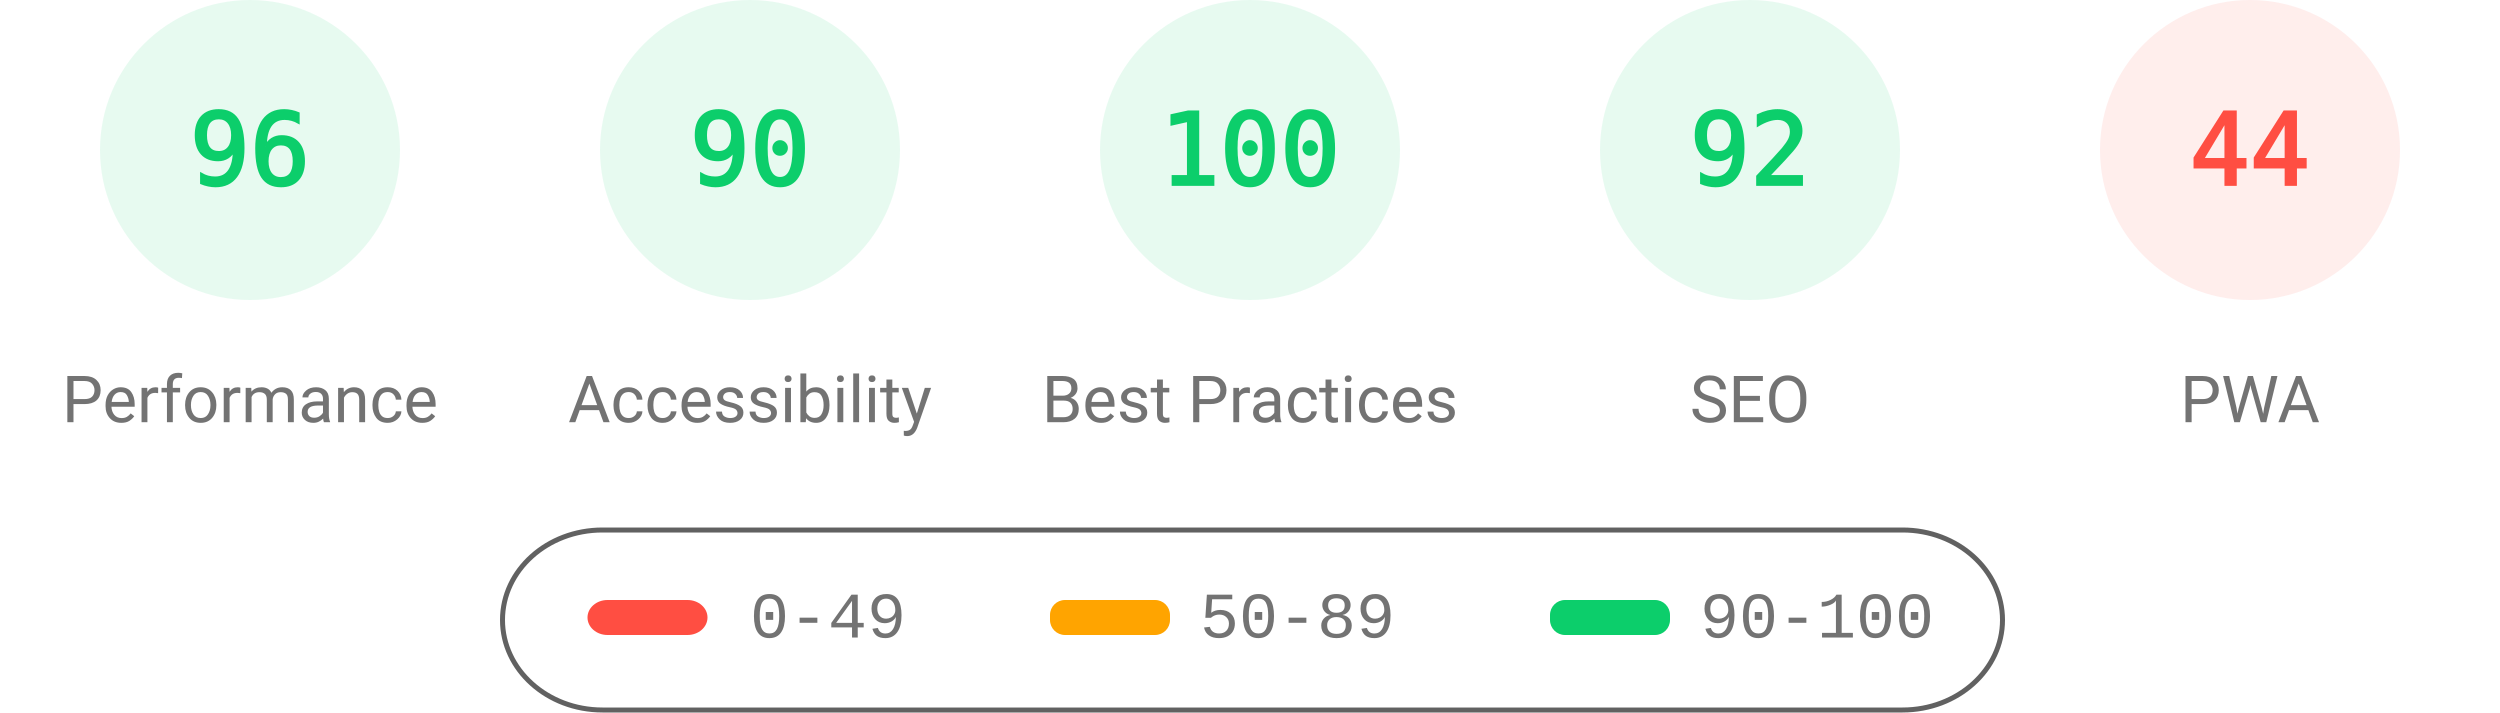
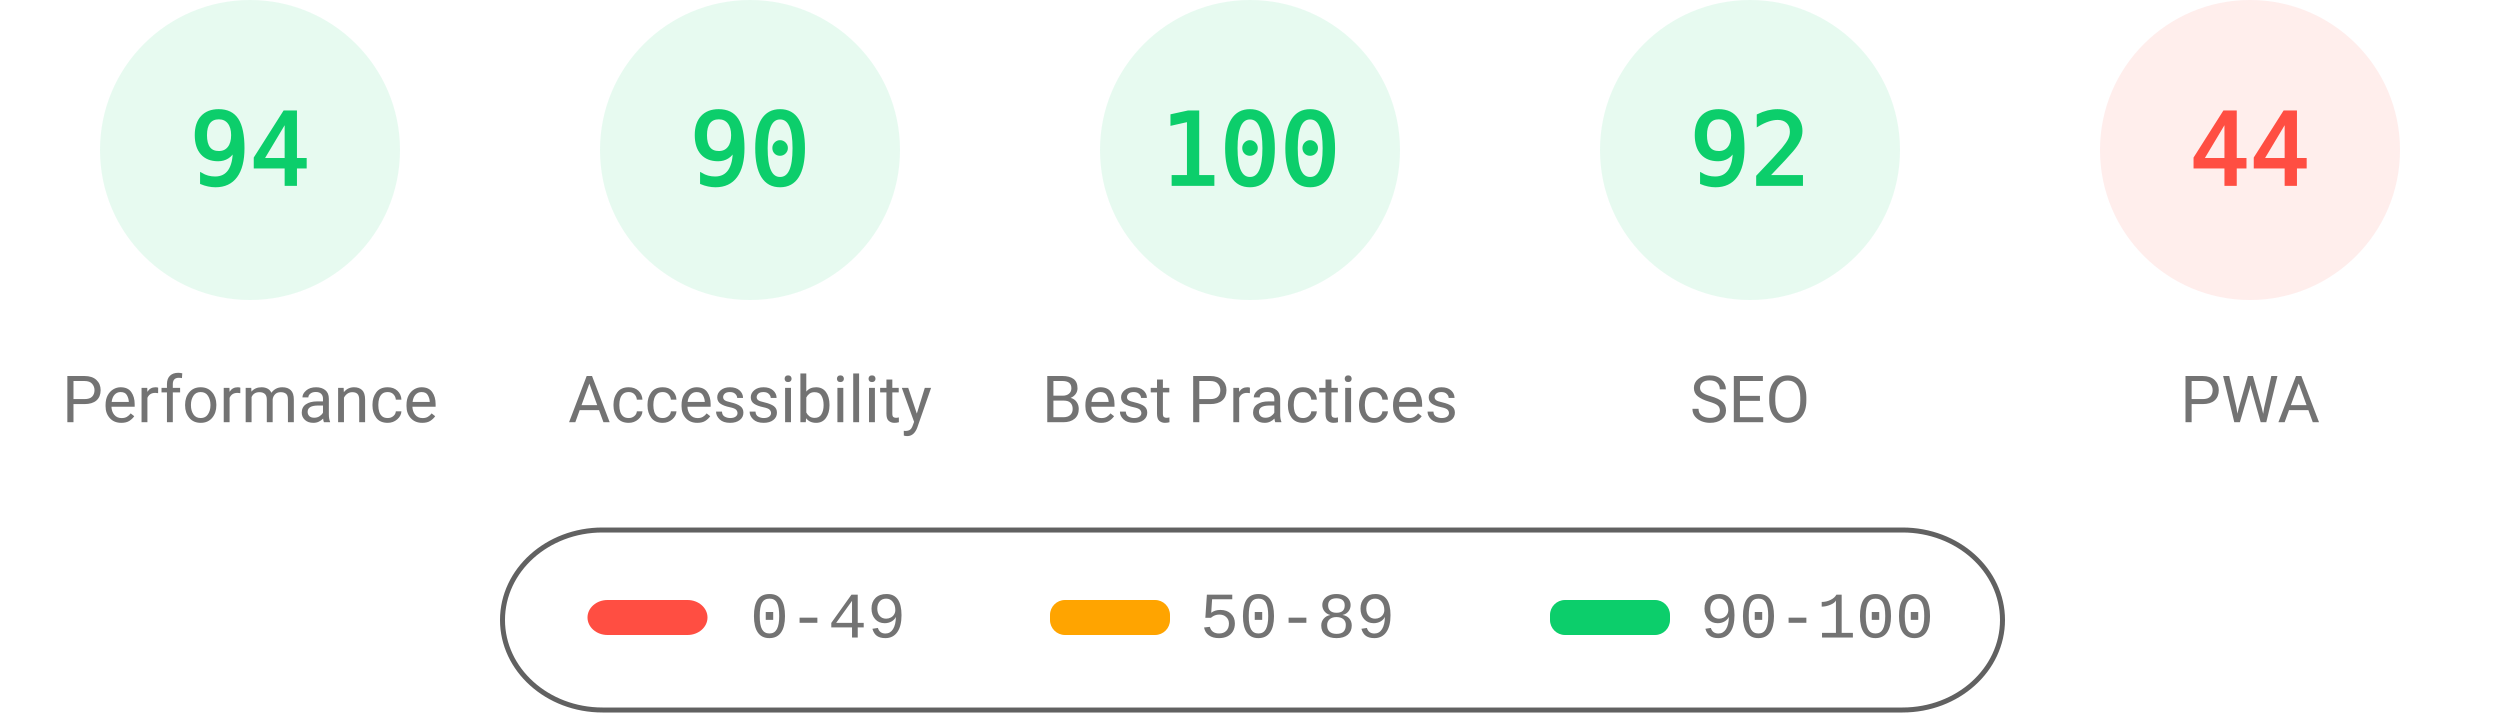
<svg xmlns="http://www.w3.org/2000/svg" class="theme" fill="none" width="1000" height="285">
  <style>
			.gauge-base {
				opacity: 0.1
			}
			.gauge-arc {
				fill: none;
				animation-delay: 250ms;
				stroke-linecap: round;
				transform: rotate(-90deg);
				transform-origin: 100px 60px;
				animation: load-gauge 1s ease forwards
			}
			.guage-text {
				font-size: 40px;
				font-family: monospace;
				text-align: center
			}
			.guage-red {
				color: #ff4e42;
				fill: #ff4e42;
				stroke: #ff4e42
			}
			.guage-orange {
				color: #ffa400;
				fill: #ffa400;
				stroke: #ffa400
			}
			.guage-green {
				color: #0cce6b;
				fill: #0cce6b;
				stroke: #0cce6b
			}
			.theme .guage-undefined {
				color: #5c5c5c;
				fill: #5c5c5c;
				stroke: #5c5c5c
			}
			.guage-title {
				stroke: none;
				font-size: 26px;
				line-height: 26px;
				font-family: Roboto, Halvetica, Arial, sans-serif
			}
			.metric.guage-title {
				font-family: 'Courier New', Courier, monospace
			}
			.theme .guage-title {
				color: #737373;
				fill: #737373
			}
			@keyframes load-gauge {
				from {
					stroke-dasharray: 0 352.858
				}
			}
			.theme
				stroke: #616161
			}
		</style>
  <svg class="guage-div guage-perf guage-green" viewBox="0 0 200 200" width="200" height="200" x="0" y="0">
    <circle class="gauge-base" r="56" cx="100" cy="60" stroke-width="8" />
-     <circle class="gauge-arc guage-arc-1" r="56" cx="100" cy="60" stroke-width="8" style="stroke-dasharray: 337.784, 351.858;" />
-     <text class="guage-text" x="100px" y="60px" alignment-baseline="central" dominant-baseline="central" text-anchor="middle">96</text>
+     <circle class="gauge-arc guage-arc-1" r="56" cx="100" cy="60" stroke-width="8" style="stroke-dasharray: 330.747, 351.858;" />
+     <text class="guage-text" x="100px" y="60px" alignment-baseline="central" dominant-baseline="central" text-anchor="middle">94</text>
    <text class="guage-title" x="100px" y="160px" alignment-baseline="central" dominant-baseline="central" text-anchor="middle">Performance</text>
  </svg>
  <svg class="guage-div guage-acc guage-green" viewBox="0 0 200 200" width="200" height="200" x="200" y="0">
    <circle class="gauge-base" r="56" cx="100" cy="60" stroke-width="8" />
    <circle class="gauge-arc guage-arc-2" r="56" cx="100" cy="60" stroke-width="8" style="stroke-dasharray: 316.672, 351.858;" />
    <text class="guage-text" x="100px" y="60px" alignment-baseline="central" dominant-baseline="central" text-anchor="middle">90</text>
    <text class="guage-title" x="100px" y="160px" alignment-baseline="central" dominant-baseline="central" text-anchor="middle">Accessibility</text>
  </svg>
  <svg class="guage-div guage-best guage-green" viewBox="0 0 200 200" width="200" height="200" x="400" y="0">
    <circle class="gauge-base" r="56" cx="100" cy="60" stroke-width="8" />
    <circle class="gauge-arc guage-arc-3" r="56" cx="100" cy="60" stroke-width="8" style="stroke-dasharray: 351.858, 351.858;" />
    <text class="guage-text" x="100px" y="60px" alignment-baseline="central" dominant-baseline="central" text-anchor="middle">100</text>
    <text class="guage-title" x="100px" y="160px" alignment-baseline="central" dominant-baseline="central" text-anchor="middle">Best Practices</text>
  </svg>
  <svg class="guage-div guage-seo guage-green" viewBox="0 0 200 200" width="200" height="200" x="600" y="0">
    <circle class="gauge-base" r="56" cx="100" cy="60" stroke-width="8" />
    <circle class="gauge-arc guage-arc-4" r="56" cx="100" cy="60" stroke-width="8" style="stroke-dasharray: 323.709, 351.858;" />
    <text class="guage-text" x="100px" y="60px" alignment-baseline="central" dominant-baseline="central" text-anchor="middle">92</text>
    <text class="guage-title" x="100px" y="160px" alignment-baseline="central" dominant-baseline="central" text-anchor="middle">SEO</text>
  </svg>
  <svg class="guage-div guage-pwa guage-red" viewBox="0 0 200 200" width="200" height="200" x="800" y="0">
    <circle class="gauge-base" r="56" cx="100" cy="60" stroke-width="8" />
    <circle class="gauge-arc guage-arc-4" r="56" cx="100" cy="60" stroke-width="8" style="stroke-dasharray: 154.818, 351.858;" />
    <text class="guage-text" x="100px" y="60px" alignment-baseline="central" dominant-baseline="central" text-anchor="middle">44</text>
    <text class="guage-title" x="100px" y="160px" alignment-baseline="central" dominant-baseline="central" text-anchor="middle">PWA</text>
  </svg>
  <svg width="604" height="76" x="200" y="210">
    <g>
      <rect fill="none" id="canvas_background" height="80" width="604" y="-1" x="-1" />
      <g display="none" overflow="visible" y="0" x="0" height="100%" width="100%" id="canvasGrid">
        <rect fill="url(#gridpattern)" stroke-width="0" y="0" x="0" height="100%" width="100%" />
      </g>
    </g>
    <g>
      <rect fill-opacity="0" stroke="#616161" stroke-width="2" rx="40" id="svg_2" height="72" width="600" y="2" x="1" fill="#000000" />
      <rect stroke="#000" rx="8" id="svg_3" height="14" width="48" y="30" x="35" stroke-opacity="null" stroke-width="0" fill="#ff4e42" />
      <rect stroke="#000" rx="6" id="svg_4" height="14" width="48" y="30" x="220" stroke-opacity="null" stroke-width="0" fill="#ffa400" />
      <rect stroke="#000" rx="6" id="svg_5" height="14" width="48" y="30" x="420" stroke-opacity="null" stroke-width="0" fill="#0cce6b" />
      <text xml:space="preserve" text-anchor="start" font-family="'Courier New', Courier, monospace" font-size="26" id="svg_6" y="45" x="100" stroke-opacity="null" stroke-width="0" stroke="#000" fill="#737373">0-49</text>
      <text xml:space="preserve" text-anchor="start" font-family="'Courier New', Courier, monospace" font-size="26" id="svg_7" y="45" x="280" stroke-opacity="null" stroke-width="0" stroke="#000" fill="#737373">50-89</text>
      <text xml:space="preserve" text-anchor="start" font-family="'Courier New', Courier, monospace" font-size="26" id="svg_8" y="45" x="480" stroke-opacity="null" stroke-width="0" stroke="#000" fill="#737373">90-100</text>
    </g>
  </svg>
</svg>
